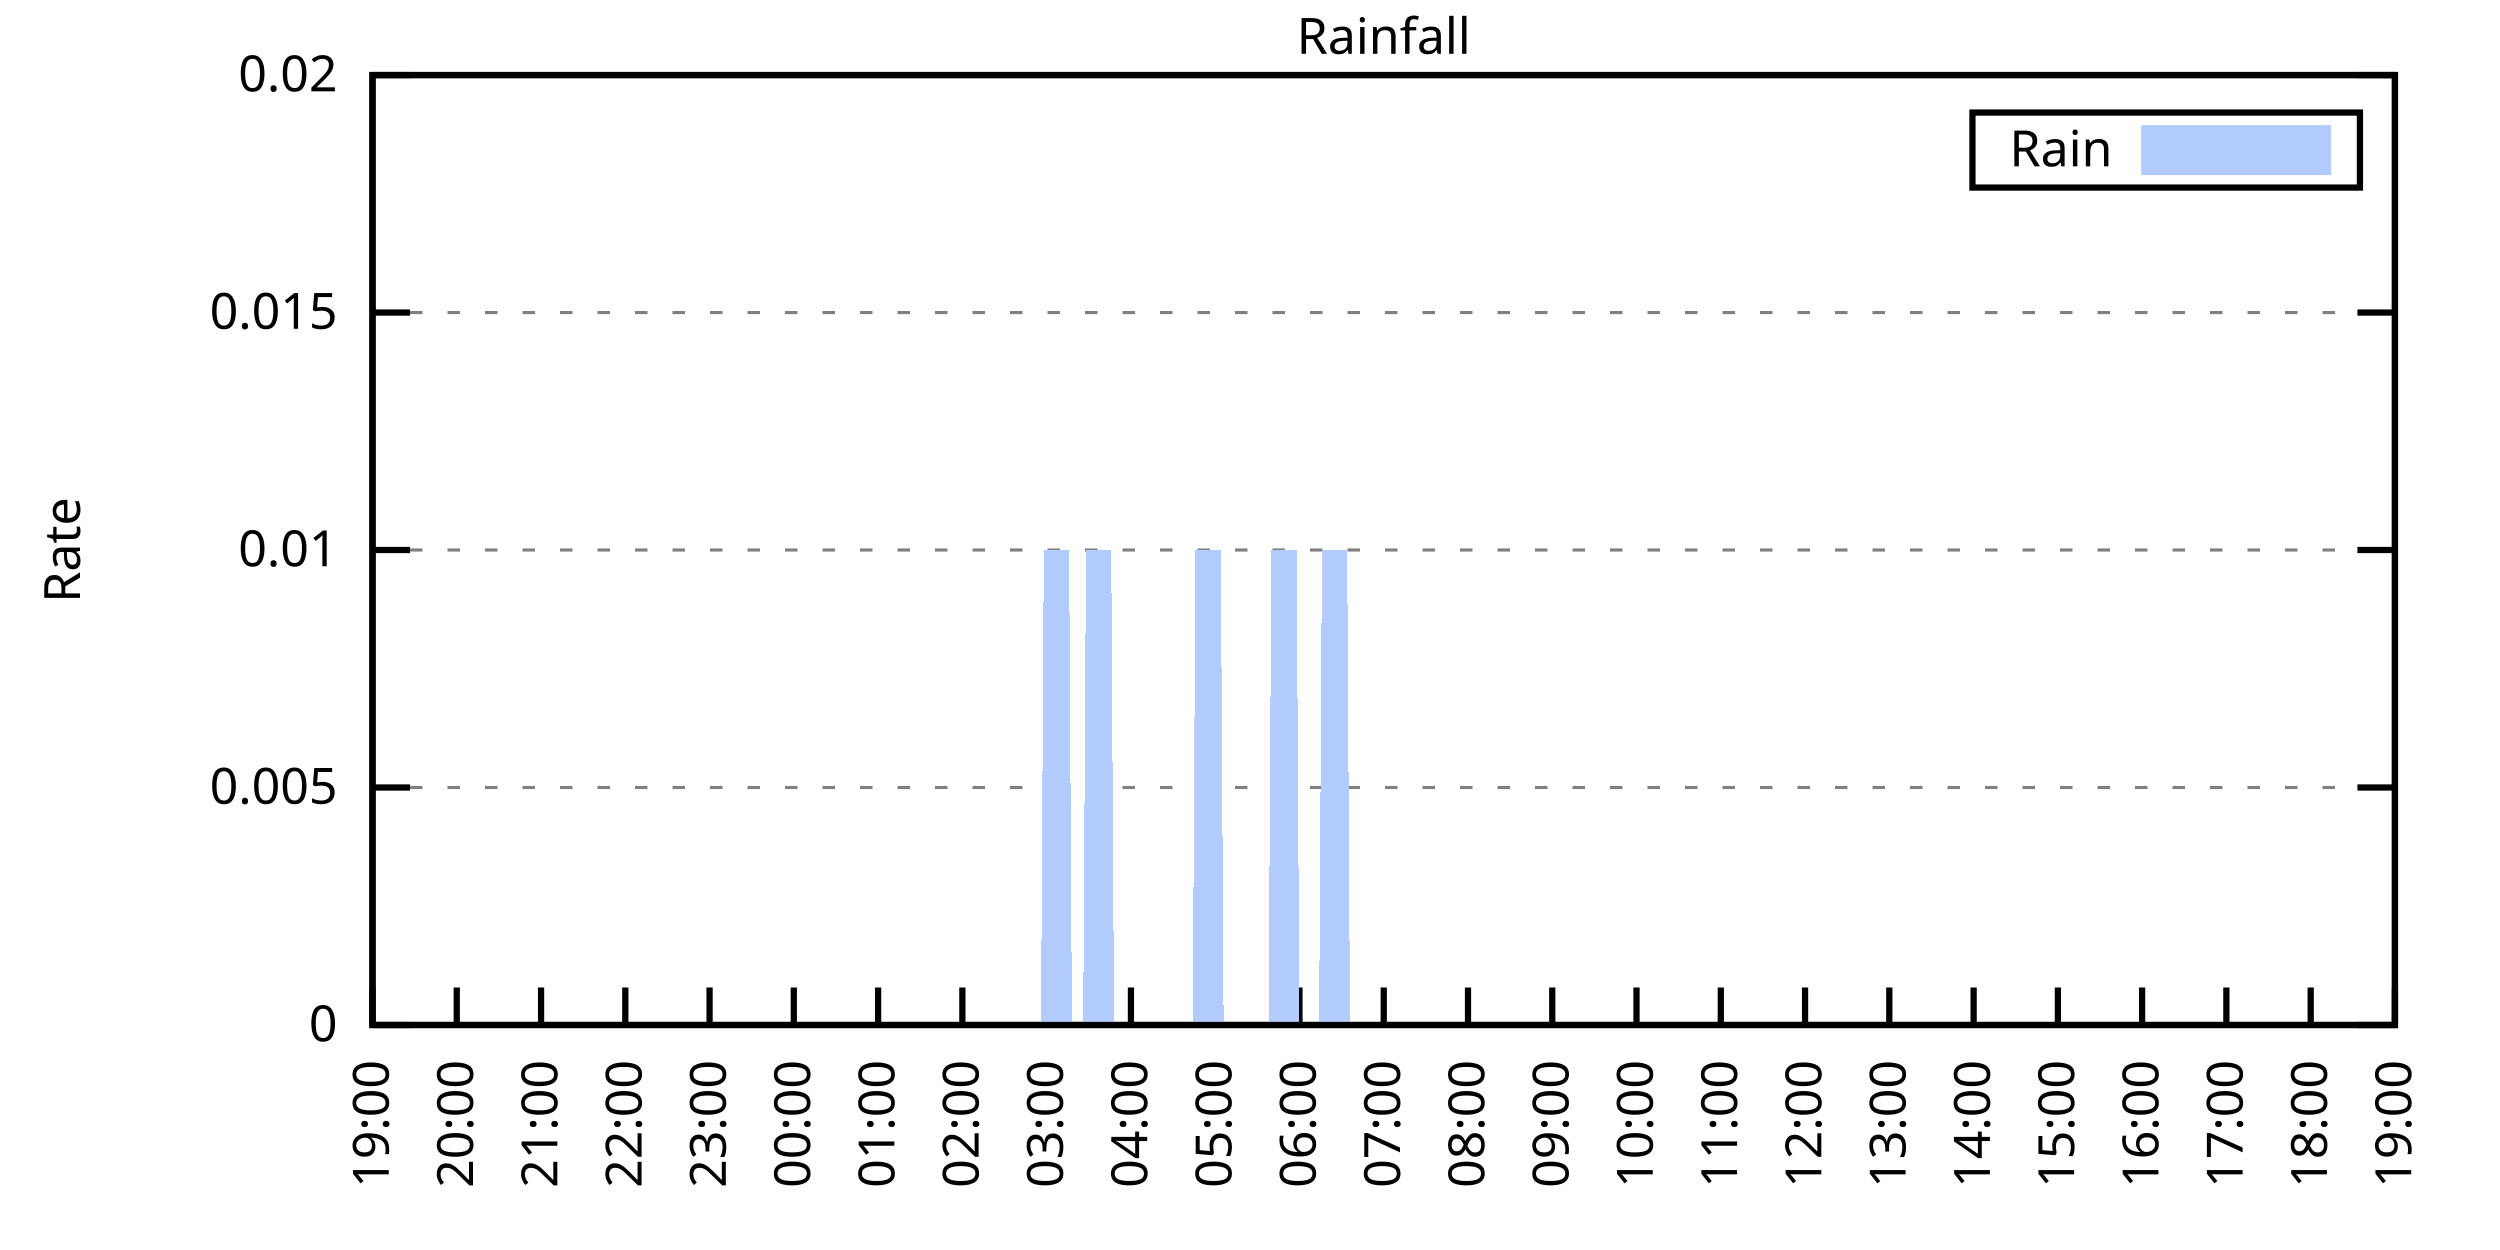
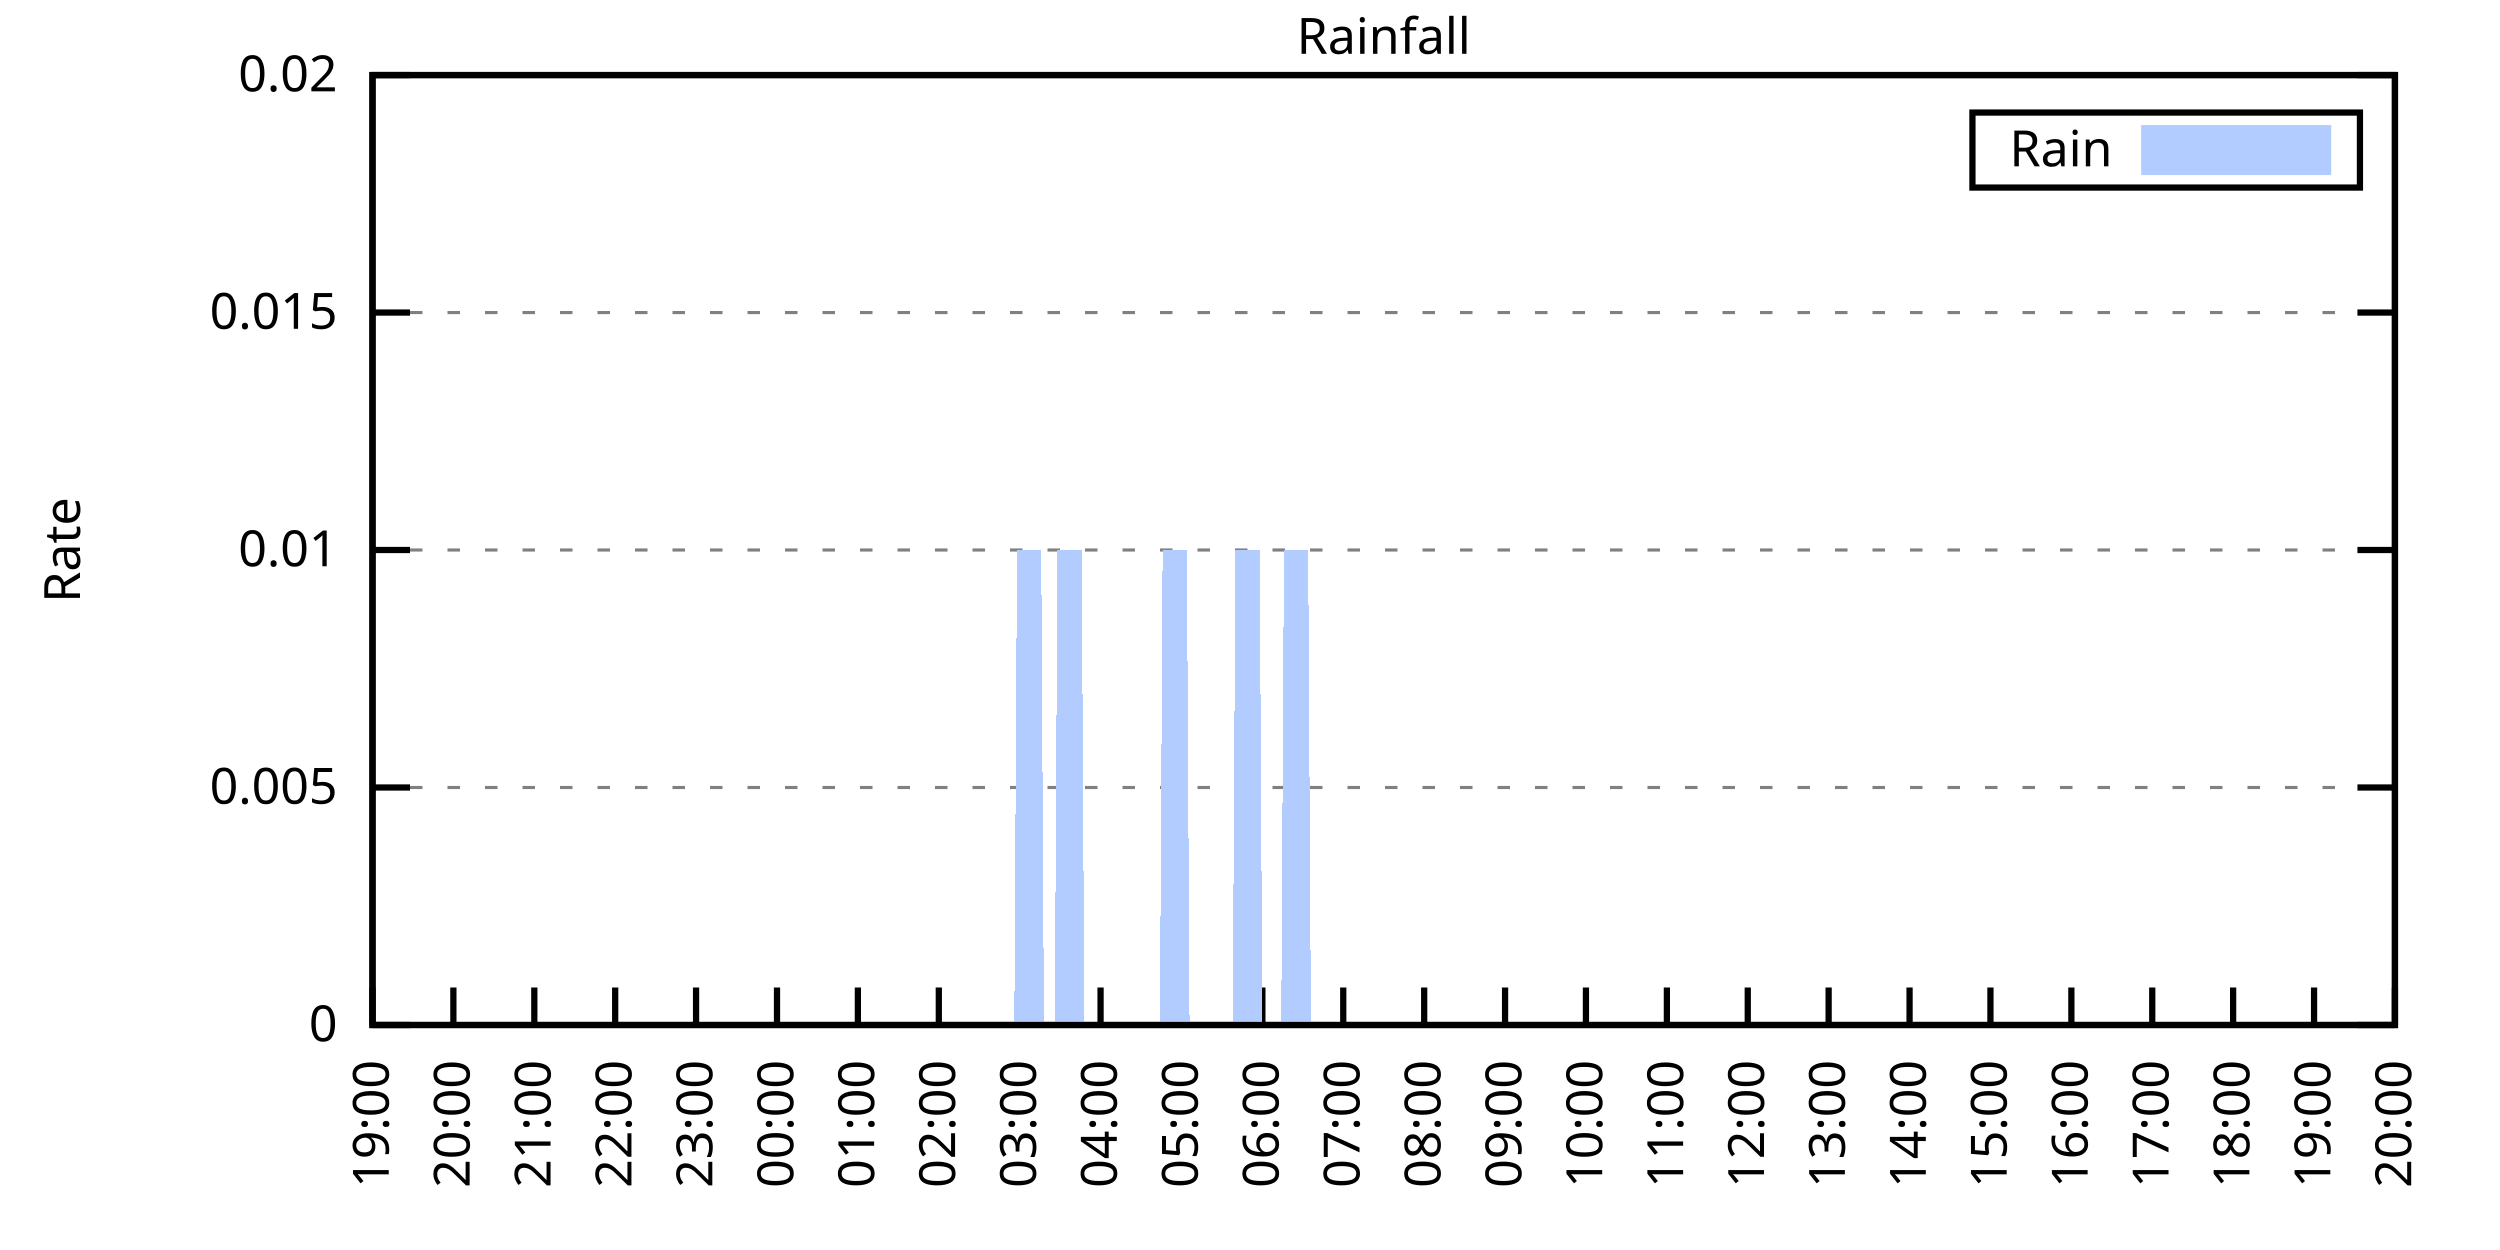
<svg xmlns="http://www.w3.org/2000/svg" xmlns:xlink="http://www.w3.org/1999/xlink" width="400" height="200" viewBox="0 0 400 200">
  <g id="gnuplot_canvas">
    <rect x="0" y="0" width="400" height="200" fill="none" />
    <defs>
      <circle id="gpDot" r="0.5" stroke-width="0.5" stroke="currentColor" />
      <path id="gpPt0" stroke-width="0.333" stroke="currentColor" d="M-1,0 h2 M0,-1 v2" />
      <path id="gpPt1" stroke-width="0.333" stroke="currentColor" d="M-1,-1 L1,1 M1,-1 L-1,1" />
      <path id="gpPt2" stroke-width="0.333" stroke="currentColor" d="M-1,0 L1,0 M0,-1 L0,1 M-1,-1 L1,1 M-1,1 L1,-1" />
      <rect id="gpPt3" stroke-width="0.333" stroke="currentColor" x="-1" y="-1" width="2" height="2" />
      <rect id="gpPt4" stroke-width="0.333" stroke="currentColor" fill="currentColor" x="-1" y="-1" width="2" height="2" />
      <circle id="gpPt5" stroke-width="0.333" stroke="currentColor" cx="0" cy="0" r="1" />
      <use xlink:href="#gpPt5" id="gpPt6" fill="currentColor" stroke="none" />
      <path id="gpPt7" stroke-width="0.333" stroke="currentColor" d="M0,-1.33 L-1.33,0.67 L1.33,0.67 z" />
      <use xlink:href="#gpPt7" id="gpPt8" fill="currentColor" stroke="none" />
      <use xlink:href="#gpPt7" id="gpPt9" stroke="currentColor" transform="rotate(180)" />
      <use xlink:href="#gpPt9" id="gpPt10" fill="currentColor" stroke="none" />
      <use xlink:href="#gpPt3" id="gpPt11" stroke="currentColor" transform="rotate(45)" />
      <use xlink:href="#gpPt11" id="gpPt12" fill="currentColor" stroke="none" />
      <path id="gpPt13" stroke-width="0.333" stroke="currentColor" d="M0,1.330 L1.265,0.411 L0.782,-1.067 L-0.782,-1.076 L-1.265,0.411 z" />
      <use xlink:href="#gpPt13" id="gpPt14" fill="currentColor" stroke="none" />
      <filter id="textbox" filterUnits="objectBoundingBox" x="0" y="0" height="1" width="1">
        <feFlood flood-color="white" flood-opacity="1" result="bgnd" />
        <feComposite in="SourceGraphic" in2="bgnd" operator="atop" />
      </filter>
      <filter id="greybox" filterUnits="objectBoundingBox" x="0" y="0" height="1" width="1">
        <feFlood flood-color="lightgrey" flood-opacity="1" result="grey" />
        <feComposite in="SourceGraphic" in2="grey" operator="atop" />
      </filter>
    </defs>
    <g fill="none" color="white" stroke="currentColor" stroke-width="1.00" stroke-linecap="butt" stroke-linejoin="miter">
</g>
    <g fill="none" color="black" stroke="currentColor" stroke-width="1.00" stroke-linecap="butt" stroke-linejoin="miter">
      <g stroke="none" shape-rendering="crispEdges">
        <polygon fill="rgb(255, 255, 255)" points="59.60,164.00 383.18,164.00 383.18,12.02 59.60,12.02 " />
      </g>
    </g>
    <g fill="none" color="black" stroke="currentColor" stroke-width="1.00" stroke-linecap="butt" stroke-linejoin="miter">
</g>
    <g fill="none" color="black" stroke="black" stroke-width="0.50" stroke-linecap="butt" stroke-linejoin="miter">
</g>
    <g fill="none" color="gray" stroke="currentColor" stroke-width="0.50" stroke-linecap="butt" stroke-linejoin="miter">
      <path stroke="gray" stroke-dasharray="2,4" class="gridline" d="M59.60,164.00 L383.19,164.00  " />
    </g>
    <g fill="none" color="gray" stroke="gray" stroke-width="1.00" stroke-linecap="butt" stroke-linejoin="miter">
</g>
    <g fill="none" color="black" stroke="currentColor" stroke-width="1.00" stroke-linecap="butt" stroke-linejoin="miter">
      <path stroke="black" d="M59.60,164.00 L65.60,164.00 M383.19,164.00 L377.19,164.00  " />
      <g transform="translate(54.00,166.60)" stroke="none" fill="black" font-family="Sans" font-size="8.00" text-anchor="end">
        <text>
          <tspan font-family="Sans"> 0</tspan>
        </text>
      </g>
    </g>
    <g fill="none" color="black" stroke="currentColor" stroke-width="1.00" stroke-linecap="butt" stroke-linejoin="miter">
</g>
    <g fill="none" color="black" stroke="black" stroke-width="0.50" stroke-linecap="butt" stroke-linejoin="miter">
</g>
    <g fill="none" color="gray" stroke="currentColor" stroke-width="0.50" stroke-linecap="butt" stroke-linejoin="miter">
      <path stroke="gray" stroke-dasharray="2,4" class="gridline" d="M59.60,126.00 L383.19,126.00  " />
    </g>
    <g fill="none" color="gray" stroke="gray" stroke-width="1.00" stroke-linecap="butt" stroke-linejoin="miter">
</g>
    <g fill="none" color="black" stroke="currentColor" stroke-width="1.00" stroke-linecap="butt" stroke-linejoin="miter">
      <path stroke="black" d="M59.60,126.00 L65.60,126.00 M383.19,126.00 L377.19,126.00  " />
      <g transform="translate(54.00,128.60)" stroke="none" fill="black" font-family="Sans" font-size="8.00" text-anchor="end">
        <text>
          <tspan font-family="Sans"> 0.005</tspan>
        </text>
      </g>
    </g>
    <g fill="none" color="black" stroke="currentColor" stroke-width="1.00" stroke-linecap="butt" stroke-linejoin="miter">
</g>
    <g fill="none" color="black" stroke="black" stroke-width="0.50" stroke-linecap="butt" stroke-linejoin="miter">
</g>
    <g fill="none" color="gray" stroke="currentColor" stroke-width="0.50" stroke-linecap="butt" stroke-linejoin="miter">
      <path stroke="gray" stroke-dasharray="2,4" class="gridline" d="M59.60,88.00 L383.19,88.00  " />
    </g>
    <g fill="none" color="gray" stroke="gray" stroke-width="1.00" stroke-linecap="butt" stroke-linejoin="miter">
</g>
    <g fill="none" color="black" stroke="currentColor" stroke-width="1.00" stroke-linecap="butt" stroke-linejoin="miter">
      <path stroke="black" d="M59.60,88.00 L65.60,88.00 M383.19,88.00 L377.19,88.00  " />
      <g transform="translate(54.00,90.60)" stroke="none" fill="black" font-family="Sans" font-size="8.00" text-anchor="end">
        <text>
          <tspan font-family="Sans"> 0.01</tspan>
        </text>
      </g>
    </g>
    <g fill="none" color="black" stroke="currentColor" stroke-width="1.00" stroke-linecap="butt" stroke-linejoin="miter">
</g>
    <g fill="none" color="black" stroke="black" stroke-width="0.50" stroke-linecap="butt" stroke-linejoin="miter">
</g>
    <g fill="none" color="gray" stroke="currentColor" stroke-width="0.50" stroke-linecap="butt" stroke-linejoin="miter">
      <path stroke="gray" stroke-dasharray="2,4" class="gridline" d="M59.60,50.01 L383.19,50.01  " />
    </g>
    <g fill="none" color="gray" stroke="gray" stroke-width="1.00" stroke-linecap="butt" stroke-linejoin="miter">
</g>
    <g fill="none" color="black" stroke="currentColor" stroke-width="1.00" stroke-linecap="butt" stroke-linejoin="miter">
      <path stroke="black" d="M59.60,50.01 L65.60,50.01 M383.19,50.01 L377.19,50.01  " />
      <g transform="translate(54.00,52.61)" stroke="none" fill="black" font-family="Sans" font-size="8.00" text-anchor="end">
        <text>
          <tspan font-family="Sans"> 0.015</tspan>
        </text>
      </g>
    </g>
    <g fill="none" color="black" stroke="currentColor" stroke-width="1.00" stroke-linecap="butt" stroke-linejoin="miter">
</g>
    <g fill="none" color="black" stroke="black" stroke-width="0.50" stroke-linecap="butt" stroke-linejoin="miter">
</g>
    <g fill="none" color="gray" stroke="currentColor" stroke-width="0.50" stroke-linecap="butt" stroke-linejoin="miter">
      <path stroke="gray" stroke-dasharray="2,4" class="gridline" d="M59.60,12.01 L383.19,12.01  " />
    </g>
    <g fill="none" color="gray" stroke="gray" stroke-width="1.00" stroke-linecap="butt" stroke-linejoin="miter">
</g>
    <g fill="none" color="black" stroke="currentColor" stroke-width="1.00" stroke-linecap="butt" stroke-linejoin="miter">
      <path stroke="black" d="M59.60,12.01 L65.60,12.01 M383.19,12.01 L377.19,12.01  " />
      <g transform="translate(54.00,14.61)" stroke="none" fill="black" font-family="Sans" font-size="8.00" text-anchor="end">
        <text>
          <tspan font-family="Sans"> 0.02</tspan>
        </text>
      </g>
    </g>
    <g fill="none" color="black" stroke="currentColor" stroke-width="1.00" stroke-linecap="butt" stroke-linejoin="miter">
      <path stroke="black" d="M59.60,164.00 L59.60,158.00  " />
      <g transform="translate(62.20,169.60) rotate(270.00)" stroke="none" fill="black" font-family="Sans" font-size="8.00" text-anchor="end">
        <text>
          <tspan font-family="Sans">19:00</tspan>
        </text>
      </g>
    </g>
    <g fill="none" color="black" stroke="currentColor" stroke-width="1.00" stroke-linecap="butt" stroke-linejoin="miter">
-       <path stroke="black" d="M73.08,164.00 L73.08,158.00  " />
-       <g transform="translate(75.68,169.60) rotate(270.00)" stroke="none" fill="black" font-family="Sans" font-size="8.00" text-anchor="end">
+       <path stroke="black" d="M72.54,164.00 L72.54,158.00  " />
+       <g transform="translate(75.14,169.60) rotate(270.00)" stroke="none" fill="black" font-family="Sans" font-size="8.00" text-anchor="end">
        <text>
          <tspan font-family="Sans">20:00</tspan>
        </text>
      </g>
    </g>
    <g fill="none" color="black" stroke="currentColor" stroke-width="1.00" stroke-linecap="butt" stroke-linejoin="miter">
-       <path stroke="black" d="M86.57,164.00 L86.57,158.00  " />
-       <g transform="translate(89.17,169.60) rotate(270.00)" stroke="none" fill="black" font-family="Sans" font-size="8.00" text-anchor="end">
+       <path stroke="black" d="M85.49,164.00 L85.49,158.00  " />
+       <g transform="translate(88.09,169.60) rotate(270.00)" stroke="none" fill="black" font-family="Sans" font-size="8.00" text-anchor="end">
        <text>
          <tspan font-family="Sans">21:00</tspan>
        </text>
      </g>
    </g>
    <g fill="none" color="black" stroke="currentColor" stroke-width="1.00" stroke-linecap="butt" stroke-linejoin="miter">
-       <path stroke="black" d="M100.05,164.00 L100.05,158.00  " />
-       <g transform="translate(102.65,169.60) rotate(270.00)" stroke="none" fill="black" font-family="Sans" font-size="8.00" text-anchor="end">
+       <path stroke="black" d="M98.43,164.00 L98.43,158.00  " />
+       <g transform="translate(101.03,169.60) rotate(270.00)" stroke="none" fill="black" font-family="Sans" font-size="8.00" text-anchor="end">
        <text>
          <tspan font-family="Sans">22:00</tspan>
        </text>
      </g>
    </g>
    <g fill="none" color="black" stroke="currentColor" stroke-width="1.00" stroke-linecap="butt" stroke-linejoin="miter">
-       <path stroke="black" d="M113.53,164.00 L113.53,158.00  " />
-       <g transform="translate(116.13,169.60) rotate(270.00)" stroke="none" fill="black" font-family="Sans" font-size="8.00" text-anchor="end">
+       <path stroke="black" d="M111.37,164.00 L111.37,158.00  " />
+       <g transform="translate(113.97,169.60) rotate(270.00)" stroke="none" fill="black" font-family="Sans" font-size="8.00" text-anchor="end">
        <text>
          <tspan font-family="Sans">23:00</tspan>
        </text>
      </g>
    </g>
    <g fill="none" color="black" stroke="currentColor" stroke-width="1.00" stroke-linecap="butt" stroke-linejoin="miter">
-       <path stroke="black" d="M127.01,164.00 L127.01,158.00  " />
-       <g transform="translate(129.61,169.60) rotate(270.00)" stroke="none" fill="black" font-family="Sans" font-size="8.00" text-anchor="end">
+       <path stroke="black" d="M124.32,164.00 L124.32,158.00  " />
+       <g transform="translate(126.92,169.60) rotate(270.00)" stroke="none" fill="black" font-family="Sans" font-size="8.00" text-anchor="end">
        <text>
          <tspan font-family="Sans">00:00</tspan>
        </text>
      </g>
    </g>
    <g fill="none" color="black" stroke="currentColor" stroke-width="1.00" stroke-linecap="butt" stroke-linejoin="miter">
-       <path stroke="black" d="M140.50,164.00 L140.50,158.00  " />
-       <g transform="translate(143.10,169.60) rotate(270.00)" stroke="none" fill="black" font-family="Sans" font-size="8.00" text-anchor="end">
+       <path stroke="black" d="M137.26,164.00 L137.26,158.00  " />
+       <g transform="translate(139.86,169.60) rotate(270.00)" stroke="none" fill="black" font-family="Sans" font-size="8.00" text-anchor="end">
        <text>
          <tspan font-family="Sans">01:00</tspan>
        </text>
      </g>
    </g>
    <g fill="none" color="black" stroke="currentColor" stroke-width="1.00" stroke-linecap="butt" stroke-linejoin="miter">
-       <path stroke="black" d="M153.98,164.00 L153.98,158.00  " />
-       <g transform="translate(156.58,169.60) rotate(270.00)" stroke="none" fill="black" font-family="Sans" font-size="8.00" text-anchor="end">
+       <path stroke="black" d="M150.21,164.00 L150.21,158.00  " />
+       <g transform="translate(152.81,169.60) rotate(270.00)" stroke="none" fill="black" font-family="Sans" font-size="8.00" text-anchor="end">
        <text>
          <tspan font-family="Sans">02:00</tspan>
        </text>
      </g>
    </g>
    <g fill="none" color="black" stroke="currentColor" stroke-width="1.00" stroke-linecap="butt" stroke-linejoin="miter">
-       <path stroke="black" d="M167.46,164.00 L167.46,158.00  " />
-       <g transform="translate(170.06,169.60) rotate(270.00)" stroke="none" fill="black" font-family="Sans" font-size="8.00" text-anchor="end">
+       <path stroke="black" d="M163.15,164.00 L163.15,158.00  " />
+       <g transform="translate(165.75,169.60) rotate(270.00)" stroke="none" fill="black" font-family="Sans" font-size="8.00" text-anchor="end">
        <text>
          <tspan font-family="Sans">03:00</tspan>
        </text>
      </g>
    </g>
    <g fill="none" color="black" stroke="currentColor" stroke-width="1.00" stroke-linecap="butt" stroke-linejoin="miter">
-       <path stroke="black" d="M180.95,164.00 L180.95,158.00  " />
-       <g transform="translate(183.55,169.60) rotate(270.00)" stroke="none" fill="black" font-family="Sans" font-size="8.00" text-anchor="end">
+       <path stroke="black" d="M176.09,164.00 L176.09,158.00  " />
+       <g transform="translate(178.69,169.60) rotate(270.00)" stroke="none" fill="black" font-family="Sans" font-size="8.00" text-anchor="end">
        <text>
          <tspan font-family="Sans">04:00</tspan>
        </text>
      </g>
    </g>
    <g fill="none" color="black" stroke="currentColor" stroke-width="1.00" stroke-linecap="butt" stroke-linejoin="miter">
-       <path stroke="black" d="M194.43,164.00 L194.43,158.00  " />
-       <g transform="translate(197.03,169.60) rotate(270.00)" stroke="none" fill="black" font-family="Sans" font-size="8.00" text-anchor="end">
+       <path stroke="black" d="M189.04,164.00 L189.04,158.00  " />
+       <g transform="translate(191.64,169.60) rotate(270.00)" stroke="none" fill="black" font-family="Sans" font-size="8.00" text-anchor="end">
        <text>
          <tspan font-family="Sans">05:00</tspan>
        </text>
      </g>
    </g>
    <g fill="none" color="black" stroke="currentColor" stroke-width="1.00" stroke-linecap="butt" stroke-linejoin="miter">
-       <path stroke="black" d="M207.91,164.00 L207.91,158.00  " />
-       <g transform="translate(210.51,169.60) rotate(270.00)" stroke="none" fill="black" font-family="Sans" font-size="8.00" text-anchor="end">
+       <path stroke="black" d="M201.98,164.00 L201.98,158.00  " />
+       <g transform="translate(204.58,169.60) rotate(270.00)" stroke="none" fill="black" font-family="Sans" font-size="8.00" text-anchor="end">
        <text>
          <tspan font-family="Sans">06:00</tspan>
        </text>
      </g>
    </g>
    <g fill="none" color="black" stroke="currentColor" stroke-width="1.00" stroke-linecap="butt" stroke-linejoin="miter">
-       <path stroke="black" d="M221.40,164.00 L221.40,158.00  " />
-       <g transform="translate(224.00,169.60) rotate(270.00)" stroke="none" fill="black" font-family="Sans" font-size="8.00" text-anchor="end">
+       <path stroke="black" d="M214.92,164.00 L214.92,158.00  " />
+       <g transform="translate(217.52,169.60) rotate(270.00)" stroke="none" fill="black" font-family="Sans" font-size="8.00" text-anchor="end">
        <text>
          <tspan font-family="Sans">07:00</tspan>
        </text>
      </g>
    </g>
    <g fill="none" color="black" stroke="currentColor" stroke-width="1.00" stroke-linecap="butt" stroke-linejoin="miter">
-       <path stroke="black" d="M234.88,164.00 L234.88,158.00  " />
-       <g transform="translate(237.48,169.60) rotate(270.00)" stroke="none" fill="black" font-family="Sans" font-size="8.00" text-anchor="end">
+       <path stroke="black" d="M227.87,164.00 L227.87,158.00  " />
+       <g transform="translate(230.47,169.60) rotate(270.00)" stroke="none" fill="black" font-family="Sans" font-size="8.00" text-anchor="end">
        <text>
          <tspan font-family="Sans">08:00</tspan>
        </text>
      </g>
    </g>
    <g fill="none" color="black" stroke="currentColor" stroke-width="1.00" stroke-linecap="butt" stroke-linejoin="miter">
-       <path stroke="black" d="M248.36,164.00 L248.36,158.00  " />
-       <g transform="translate(250.96,169.60) rotate(270.00)" stroke="none" fill="black" font-family="Sans" font-size="8.00" text-anchor="end">
+       <path stroke="black" d="M240.81,164.00 L240.81,158.00  " />
+       <g transform="translate(243.41,169.60) rotate(270.00)" stroke="none" fill="black" font-family="Sans" font-size="8.00" text-anchor="end">
        <text>
          <tspan font-family="Sans">09:00</tspan>
        </text>
      </g>
    </g>
    <g fill="none" color="black" stroke="currentColor" stroke-width="1.00" stroke-linecap="butt" stroke-linejoin="miter">
-       <path stroke="black" d="M261.84,164.00 L261.84,158.00  " />
-       <g transform="translate(264.44,169.60) rotate(270.00)" stroke="none" fill="black" font-family="Sans" font-size="8.00" text-anchor="end">
+       <path stroke="black" d="M253.75,164.00 L253.75,158.00  " />
+       <g transform="translate(256.35,169.60) rotate(270.00)" stroke="none" fill="black" font-family="Sans" font-size="8.00" text-anchor="end">
        <text>
          <tspan font-family="Sans">10:00</tspan>
        </text>
      </g>
    </g>
    <g fill="none" color="black" stroke="currentColor" stroke-width="1.00" stroke-linecap="butt" stroke-linejoin="miter">
-       <path stroke="black" d="M275.33,164.00 L275.33,158.00  " />
-       <g transform="translate(277.93,169.60) rotate(270.00)" stroke="none" fill="black" font-family="Sans" font-size="8.00" text-anchor="end">
+       <path stroke="black" d="M266.70,164.00 L266.70,158.00  " />
+       <g transform="translate(269.30,169.60) rotate(270.00)" stroke="none" fill="black" font-family="Sans" font-size="8.00" text-anchor="end">
        <text>
          <tspan font-family="Sans">11:00</tspan>
        </text>
      </g>
    </g>
    <g fill="none" color="black" stroke="currentColor" stroke-width="1.00" stroke-linecap="butt" stroke-linejoin="miter">
-       <path stroke="black" d="M288.81,164.00 L288.81,158.00  " />
-       <g transform="translate(291.41,169.60) rotate(270.00)" stroke="none" fill="black" font-family="Sans" font-size="8.00" text-anchor="end">
+       <path stroke="black" d="M279.64,164.00 L279.64,158.00  " />
+       <g transform="translate(282.24,169.60) rotate(270.00)" stroke="none" fill="black" font-family="Sans" font-size="8.00" text-anchor="end">
        <text>
          <tspan font-family="Sans">12:00</tspan>
        </text>
      </g>
    </g>
    <g fill="none" color="black" stroke="currentColor" stroke-width="1.00" stroke-linecap="butt" stroke-linejoin="miter">
-       <path stroke="black" d="M302.29,164.00 L302.29,158.00  " />
-       <g transform="translate(304.89,169.60) rotate(270.00)" stroke="none" fill="black" font-family="Sans" font-size="8.00" text-anchor="end">
+       <path stroke="black" d="M292.58,164.00 L292.58,158.00  " />
+       <g transform="translate(295.18,169.60) rotate(270.00)" stroke="none" fill="black" font-family="Sans" font-size="8.00" text-anchor="end">
        <text>
          <tspan font-family="Sans">13:00</tspan>
        </text>
      </g>
    </g>
    <g fill="none" color="black" stroke="currentColor" stroke-width="1.00" stroke-linecap="butt" stroke-linejoin="miter">
-       <path stroke="black" d="M315.78,164.00 L315.78,158.00  " />
-       <g transform="translate(318.38,169.60) rotate(270.00)" stroke="none" fill="black" font-family="Sans" font-size="8.00" text-anchor="end">
+       <path stroke="black" d="M305.53,164.00 L305.53,158.00  " />
+       <g transform="translate(308.13,169.60) rotate(270.00)" stroke="none" fill="black" font-family="Sans" font-size="8.00" text-anchor="end">
        <text>
          <tspan font-family="Sans">14:00</tspan>
        </text>
      </g>
    </g>
    <g fill="none" color="black" stroke="currentColor" stroke-width="1.00" stroke-linecap="butt" stroke-linejoin="miter">
-       <path stroke="black" d="M329.26,164.00 L329.26,158.00  " />
-       <g transform="translate(331.86,169.60) rotate(270.00)" stroke="none" fill="black" font-family="Sans" font-size="8.00" text-anchor="end">
+       <path stroke="black" d="M318.47,164.00 L318.47,158.00  " />
+       <g transform="translate(321.07,169.60) rotate(270.00)" stroke="none" fill="black" font-family="Sans" font-size="8.00" text-anchor="end">
        <text>
          <tspan font-family="Sans">15:00</tspan>
        </text>
      </g>
    </g>
    <g fill="none" color="black" stroke="currentColor" stroke-width="1.00" stroke-linecap="butt" stroke-linejoin="miter">
-       <path stroke="black" d="M342.74,164.00 L342.74,158.00  " />
-       <g transform="translate(345.34,169.60) rotate(270.00)" stroke="none" fill="black" font-family="Sans" font-size="8.00" text-anchor="end">
+       <path stroke="black" d="M331.42,164.00 L331.42,158.00  " />
+       <g transform="translate(334.02,169.60) rotate(270.00)" stroke="none" fill="black" font-family="Sans" font-size="8.00" text-anchor="end">
        <text>
          <tspan font-family="Sans">16:00</tspan>
        </text>
      </g>
    </g>
    <g fill="none" color="black" stroke="currentColor" stroke-width="1.00" stroke-linecap="butt" stroke-linejoin="miter">
-       <path stroke="black" d="M356.22,164.00 L356.22,158.00  " />
-       <g transform="translate(358.82,169.60) rotate(270.00)" stroke="none" fill="black" font-family="Sans" font-size="8.00" text-anchor="end">
+       <path stroke="black" d="M344.36,164.00 L344.36,158.00  " />
+       <g transform="translate(346.96,169.60) rotate(270.00)" stroke="none" fill="black" font-family="Sans" font-size="8.00" text-anchor="end">
        <text>
          <tspan font-family="Sans">17:00</tspan>
        </text>
      </g>
    </g>
    <g fill="none" color="black" stroke="currentColor" stroke-width="1.00" stroke-linecap="butt" stroke-linejoin="miter">
-       <path stroke="black" d="M369.71,164.00 L369.71,158.00  " />
-       <g transform="translate(372.31,169.60) rotate(270.00)" stroke="none" fill="black" font-family="Sans" font-size="8.00" text-anchor="end">
+       <path stroke="black" d="M357.30,164.00 L357.30,158.00  " />
+       <g transform="translate(359.90,169.60) rotate(270.00)" stroke="none" fill="black" font-family="Sans" font-size="8.00" text-anchor="end">
        <text>
          <tspan font-family="Sans">18:00</tspan>
+         </text>
+       </g>
+     </g>
+     <g fill="none" color="black" stroke="currentColor" stroke-width="1.00" stroke-linecap="butt" stroke-linejoin="miter">
+       <path stroke="black" d="M370.25,164.00 L370.25,158.00  " />
+       <g transform="translate(372.85,169.60) rotate(270.00)" stroke="none" fill="black" font-family="Sans" font-size="8.00" text-anchor="end">
+         <text>
+           <tspan font-family="Sans">19:00</tspan>
        </text>
      </g>
    </g>
    <g fill="none" color="black" stroke="currentColor" stroke-width="1.00" stroke-linecap="butt" stroke-linejoin="miter">
      <path stroke="black" d="M383.19,164.00 L383.19,158.00  " />
      <g transform="translate(385.79,169.60) rotate(270.00)" stroke="none" fill="black" font-family="Sans" font-size="8.00" text-anchor="end">
        <text>
-           <tspan font-family="Sans">19:00</tspan>
+           <tspan font-family="Sans">20:00</tspan>
        </text>
      </g>
    </g>
    <g fill="none" color="black" stroke="currentColor" stroke-width="1.00" stroke-linecap="butt" stroke-linejoin="miter">
</g>
    <g fill="none" color="black" stroke="currentColor" stroke-width="1.00" stroke-linecap="butt" stroke-linejoin="miter">
      <path stroke="black" d="M59.60,12.01 L59.60,164.00 L383.19,164.00 L383.19,12.01 L59.60,12.01 Z  " />
    </g>
    <g fill="none" color="black" stroke="currentColor" stroke-width="1.00" stroke-linecap="butt" stroke-linejoin="miter">
</g>
    <g fill="none" color="black" stroke="currentColor" stroke-width="1.00" stroke-linecap="butt" stroke-linejoin="miter">
      <path stroke="black" d="M315.59,30.01 L315.59,18.01 L377.59,18.01 L377.59,30.01 L315.59,30.01 Z  " />
    </g>
    <g id="Rainfall_plot_1">
      <g fill="none" color="white" stroke="black" stroke-width="2.00" stroke-linecap="butt" stroke-linejoin="miter">
</g>
      <g fill="none" color="black" stroke="currentColor" stroke-width="2.00" stroke-linecap="butt" stroke-linejoin="miter">
        <g transform="translate(337.99,26.61)" stroke="none" fill="black" font-family="Sans" font-size="8.00" text-anchor="end">
          <text>
            <tspan font-family="Sans">Rain</tspan>
          </text>
        </g>
      </g>
      <g fill="none" color="black" stroke="currentColor" stroke-width="2.00" stroke-linecap="butt" stroke-linejoin="miter">
        <g stroke="none" shape-rendering="crispEdges">
          <polygon fill="rgb(178, 204, 255)" points="343.59,27.01 371.99,27.01 371.99,21.01 343.59,21.01 " />
        </g>
        <path stroke="rgb(178, 204, 255)" d="M343.59,27.01 L371.99,27.01 L371.99,21.01 L343.59,21.01 L343.59,27.01 Z  " />
      </g>
      <g fill="none" color="black" stroke="currentColor" stroke-width="2.00" stroke-linecap="butt" stroke-linejoin="miter">
        <g stroke="none" shape-rendering="crispEdges">
-           <polygon fill="rgb(178, 204, 255)" points="60.05,164.00 60.50,164.00 60.95,164.00 61.40,164.00 61.85,164.00 62.30,164.00 62.75,164.00 63.20,164.00 63.64,164.00 64.09,164.00 64.54,164.00 64.99,164.00 65.44,164.00 65.89,164.00 66.34,164.00 66.79,164.00 67.24,164.00 67.69,164.00 68.14,164.00 68.59,164.00 69.04,164.00 69.49,164.00 69.94,164.00 70.39,164.00 70.84,164.00 71.29,164.00 71.73,164.00 72.18,164.00 72.63,164.00 73.08,164.00 73.53,164.00 73.98,164.00 74.43,164.00 74.88,164.00 75.33,164.00 75.78,164.00 76.23,164.00 76.68,164.00 77.13,164.00 77.58,164.00 78.03,164.00 78.48,164.00 78.93,164.00 79.37,164.00 79.82,164.00 80.27,164.00 80.72,164.00 81.17,164.00 81.62,164.00 82.07,164.00 82.52,164.00 82.97,164.00 83.42,164.00 83.87,164.00 84.32,164.00 84.77,164.00 85.22,164.00 85.67,164.00 86.12,164.00 86.57,164.00 87.02,164.00 87.46,164.00 87.91,164.00 88.36,164.00 88.81,164.00 89.26,164.00 89.71,164.00 90.16,164.00 90.61,164.00 91.06,164.00 91.51,164.00 91.96,164.00 92.41,164.00 92.86,164.00 93.31,164.00 93.76,164.00 94.21,164.00 94.66,164.00 95.11,164.00 95.55,164.00 96.00,164.00 96.45,164.00 96.90,164.00 97.35,164.00 97.80,164.00 98.25,164.00 98.70,164.00 99.15,164.00 99.60,164.00 100.05,164.00 100.50,164.00 100.95,164.00 101.40,164.00 101.85,164.00 102.30,164.00 102.75,164.00 103.19,164.00 103.64,164.00 104.09,164.00 104.54,164.00 104.99,164.00 105.44,164.00 105.89,164.00 106.34,164.00 106.79,164.00 107.24,164.00 107.69,164.00 108.14,164.00 108.59,164.00 109.04,164.00 109.49,164.00 109.94,164.00 110.39,164.00 110.84,164.00 111.28,164.00 111.73,164.00 112.18,164.00 112.63,164.00 113.08,164.00 113.53,164.00 113.98,164.00 114.43,164.00 114.88,164.00 115.33,164.00 115.78,164.00 116.23,164.00 116.68,164.00 117.13,164.00 117.58,164.00 118.03,164.00 118.48,164.00 118.92,164.00 119.37,164.00 119.82,164.00 120.27,164.00 120.72,164.00 121.17,164.00 121.62,164.00 122.07,164.00 122.52,164.00 122.97,164.00 123.42,164.00 123.87,164.00 124.32,164.00 124.77,164.00 125.22,164.00 125.67,164.00 126.12,164.00 126.57,164.00 127.01,164.00 127.46,164.00 127.91,164.00 128.36,164.00 128.81,164.00 129.26,164.00 129.71,164.00 130.16,164.00 130.61,164.00 131.06,164.00 131.51,164.00 131.96,164.00 132.41,164.00 132.86,164.00 133.31,164.00 133.76,164.00 134.21,164.00 134.65,164.00 135.10,164.00 135.55,164.00 136.00,164.00 136.45,164.00 136.90,164.00 137.35,164.00 137.80,164.00 138.25,164.00 138.70,164.00 139.15,164.00 139.60,164.00 140.05,164.00 140.50,164.00 140.95,164.00 141.40,164.00 141.85,164.00 142.30,164.00 142.74,164.00 143.19,164.00 143.64,164.00 144.09,164.00 144.54,164.00 144.99,164.00 145.44,164.00 145.89,164.00 146.34,164.00 146.79,164.00 147.24,164.00 147.69,164.00 148.14,164.00 148.59,164.00 149.04,164.00 149.49,164.00 149.94,164.00 150.38,164.00 150.83,164.00 151.28,164.00 151.73,164.00 152.18,164.00 152.63,164.00 153.08,164.00 153.53,164.00 153.98,164.00 154.43,164.00 154.88,164.00 155.33,164.00 155.78,164.00 156.23,164.00 156.68,164.00 157.13,164.00 157.58,164.00 158.03,164.00 158.47,164.00 158.92,164.00 159.37,164.00 159.82,164.00 160.27,164.00 160.72,164.00 161.17,164.00 161.62,164.00 162.07,164.00 162.52,164.00 162.97,164.00 163.42,164.00 163.87,164.00 164.32,164.00 164.77,164.00 165.22,164.00 165.67,164.00 166.12,164.00 166.56,164.00 167.01,88.00 167.46,88.00 167.91,88.00 168.36,88.00 168.81,88.00 169.26,88.00 169.71,88.00 170.16,88.00 170.61,88.00 171.06,88.00 171.51,164.00 171.96,164.00 172.41,164.00 172.86,164.00 173.31,164.00 173.76,88.00 174.20,88.00 174.65,88.00 175.10,88.00 175.55,88.00 176.00,88.00 176.45,88.00 176.90,88.00 177.35,88.00 177.80,88.00 178.25,164.00 178.70,164.00 179.15,164.00 179.60,164.00 180.05,164.00 180.50,164.00 180.95,164.00 181.40,164.00 181.85,164.00 182.29,164.00 182.74,164.00 183.19,164.00 183.64,164.00 184.09,164.00 184.54,164.00 184.99,164.00 185.44,164.00 185.89,164.00 186.34,164.00 186.79,164.00 187.24,164.00 187.69,164.00 188.14,164.00 188.59,164.00 189.04,164.00 189.49,164.00 189.93,164.00 190.38,164.00 190.83,164.00 191.28,88.00 191.73,88.00 192.18,88.00 192.63,88.00 193.08,88.00 193.53,88.00 193.98,88.00 194.43,88.00 194.88,88.00 195.33,88.00 195.78,164.00 196.23,164.00 196.68,164.00 197.13,164.00 197.58,164.00 198.02,164.00 198.47,164.00 198.92,164.00 199.37,164.00 199.82,164.00 200.27,164.00 200.72,164.00 201.17,164.00 201.62,164.00 202.07,164.00 202.52,164.00 202.97,164.00 203.42,88.00 203.87,88.00 204.32,88.00 204.77,88.00 205.22,88.00 205.66,88.00 206.11,88.00 206.56,88.00 207.01,88.00 207.46,88.00 207.91,164.00 208.36,164.00 208.81,164.00 209.26,164.00 209.71,164.00 210.16,164.00 210.61,164.00 211.06,164.00 211.51,88.00 211.96,88.00 212.41,88.00 212.86,88.00 213.31,88.00 213.75,88.00 214.20,88.00 214.65,88.00 215.10,88.00 215.55,88.00 216.00,164.00 216.45,164.00 216.90,164.00 217.35,164.00 217.80,164.00 218.25,164.00 218.70,164.00 219.15,164.00 219.60,164.00 220.05,164.00 220.50,164.00 220.95,164.00 221.40,164.00 221.84,164.00 222.29,164.00 222.74,164.00 223.19,164.00 223.64,164.00 224.09,164.00 224.54,164.00 224.99,164.00 225.44,164.00 225.89,164.00 226.34,164.00 226.79,164.00 227.24,164.00 227.69,164.00 228.14,164.00 228.59,164.00 229.04,164.00 229.48,164.00 229.93,164.00 230.38,164.00 230.83,164.00 231.28,164.00 231.73,164.00 232.18,164.00 232.63,164.00 233.08,164.00 233.53,164.00 233.98,164.00 234.43,164.00 234.88,164.00 235.33,164.00 235.78,164.00 236.23,164.00 236.68,164.00 237.13,164.00 237.57,164.00 238.02,164.00 238.47,164.00 238.92,164.00 239.37,164.00 239.82,164.00 240.27,164.00 240.72,164.00 241.17,164.00 241.62,164.00 242.07,164.00 242.52,164.00 242.97,164.00 243.42,164.00 243.87,164.00 244.32,164.00 244.77,164.00 245.21,164.00 245.66,164.00 246.11,164.00 246.56,164.00 247.01,164.00 247.46,164.00 247.91,164.00 248.36,164.00 248.81,164.00 249.26,164.00 249.71,164.00 250.16,164.00 250.61,164.00 251.06,164.00 251.51,164.00 251.96,164.00 252.41,164.00 252.86,164.00 253.30,164.00 253.75,164.00 254.20,164.00 254.65,164.00 255.10,164.00 255.55,164.00 256.00,164.00 256.45,164.00 256.90,164.00 257.35,164.00 257.80,164.00 258.25,164.00 258.70,164.00 259.15,164.00 259.60,164.00 260.05,164.00 260.50,164.00 260.94,164.00 261.39,164.00 261.84,164.00 262.29,164.00 262.74,164.00 263.19,164.00 263.64,164.00 264.09,164.00 264.54,164.00 264.99,164.00 265.44,164.00 265.89,164.00 266.34,164.00 266.79,164.00 267.24,164.00 267.69,164.00 268.14,164.00 268.59,164.00 269.03,164.00 269.48,164.00 269.93,164.00 270.38,164.00 270.83,164.00 271.28,164.00 271.73,164.00 272.18,164.00 272.63,164.00 273.08,164.00 273.53,164.00 273.98,164.00 274.43,164.00 274.88,164.00 275.33,164.00 275.78,164.00 276.23,164.00 276.67,164.00 277.12,164.00 277.57,164.00 278.02,164.00 278.47,164.00 278.92,164.00 279.37,164.00 279.82,164.00 280.27,164.00 280.72,164.00 281.17,164.00 281.62,164.00 282.07,164.00 282.52,164.00 282.97,164.00 283.42,164.00 283.87,164.00 284.32,164.00 284.76,164.00 285.21,164.00 285.66,164.00 286.11,164.00 286.56,164.00 287.01,164.00 287.46,164.00 287.91,164.00 288.36,164.00 288.81,164.00 289.26,164.00 289.71,164.00 290.16,164.00 290.61,164.00 291.06,164.00 291.51,164.00 291.96,164.00 292.41,164.00 292.85,164.00 293.30,164.00 293.75,164.00 294.20,164.00 294.65,164.00 295.10,164.00 295.55,164.00 296.00,164.00 296.45,164.00 296.90,164.00 297.35,164.00 297.80,164.00 298.25,164.00 298.70,164.00 299.15,164.00 299.60,164.00 300.05,164.00 300.49,164.00 300.94,164.00 301.39,164.00 301.84,164.00 302.29,164.00 302.74,164.00 303.19,164.00 303.64,164.00 304.09,164.00 304.54,164.00 304.99,164.00 305.44,164.00 305.89,164.00 306.34,164.00 306.79,164.00 307.24,164.00 307.69,164.00 308.14,164.00 308.58,164.00 309.03,164.00 309.48,164.00 309.93,164.00 310.38,164.00 310.83,164.00 311.28,164.00 311.73,164.00 312.18,164.00 312.63,164.00 313.08,164.00 313.53,164.00 313.98,164.00 314.43,164.00 314.88,164.00 315.33,164.00 315.78,164.00 316.22,164.00 316.67,164.00 317.12,164.00 317.57,164.00 318.02,164.00 318.47,164.00 318.92,164.00 319.37,164.00 319.82,164.00 320.27,164.00 320.72,164.00 321.17,164.00 321.62,164.00 322.07,164.00 322.52,164.00 322.97,164.00 323.42,164.00 323.87,164.00 324.31,164.00 324.76,164.00 325.21,164.00 325.66,164.00 326.11,164.00 326.56,164.00 327.01,164.00 327.46,164.00 327.91,164.00 328.36,164.00 328.81,164.00 329.26,164.00 329.71,164.00 330.16,164.00 330.61,164.00 331.06,164.00 331.51,164.00 331.95,164.00 332.40,164.00 332.85,164.00 333.30,164.00 333.75,164.00 334.20,164.00 334.65,164.00 335.10,164.00 335.55,164.00 336.00,164.00 336.45,164.00 336.90,164.00 337.35,164.00 337.80,164.00 338.25,164.00 338.70,164.00 339.15,164.00 339.60,164.00 340.04,164.00 340.49,164.00 340.94,164.00 341.39,164.00 341.84,164.00 342.29,164.00 342.74,164.00 343.19,164.00 343.64,164.00 344.09,164.00 344.54,164.00 344.99,164.00 345.44,164.00 345.89,164.00 346.34,164.00 346.79,164.00 347.24,164.00 347.68,164.00 348.13,164.00 348.58,164.00 349.03,164.00 349.48,164.00 349.93,164.00 350.38,164.00 350.83,164.00 351.28,164.00 351.73,164.00 352.18,164.00 352.63,164.00 353.08,164.00 353.53,164.00 353.98,164.00 354.43,164.00 354.88,164.00 355.33,164.00 355.77,164.00 356.22,164.00 356.67,164.00 357.12,164.00 357.57,164.00 358.02,164.00 358.47,164.00 358.92,164.00 359.37,164.00 359.82,164.00 360.27,164.00 360.72,164.00 361.17,164.00 361.62,164.00 362.07,164.00 362.52,164.00 362.97,164.00 363.42,164.00 363.86,164.00 364.31,164.00 364.76,164.00 365.21,164.00 365.66,164.00 366.11,164.00 366.56,164.00 367.01,164.00 367.46,164.00 367.91,164.00 368.36,164.00 368.81,164.00 369.26,164.00 369.71,164.00 370.16,164.00 370.61,164.00 371.06,164.00 371.50,164.00 371.95,164.00 372.40,164.00 372.85,164.00 373.30,164.00 373.75,164.00 374.20,164.00 374.65,164.00 375.10,164.00 375.55,164.00 376.00,164.00 376.45,164.00 376.90,164.00 377.35,164.00 377.80,164.00 378.25,164.00 378.70,164.00 379.15,164.00 379.59,164.00 380.04,164.00 380.49,164.00 380.94,164.00 381.39,164.00 381.84,164.00 382.29,164.00 382.74,164.00 383.19,164.00 383.19,164.00 60.05,164.00 " />
+           <polygon fill="rgb(178, 204, 255)" points="63.05,164.00 63.48,164.00 63.91,164.00 64.35,164.00 64.78,164.00 65.21,164.00 65.64,164.00 66.07,164.00 66.50,164.00 66.93,164.00 67.37,164.00 67.80,164.00 68.23,164.00 68.66,164.00 69.09,164.00 69.52,164.00 69.95,164.00 70.39,164.00 70.82,164.00 71.25,164.00 71.68,164.00 72.11,164.00 72.54,164.00 72.98,164.00 73.41,164.00 73.84,164.00 74.27,164.00 74.70,164.00 75.13,164.00 75.56,164.00 76.00,164.00 76.43,164.00 76.86,164.00 77.29,164.00 77.72,164.00 78.15,164.00 78.58,164.00 79.02,164.00 79.45,164.00 79.88,164.00 80.31,164.00 80.74,164.00 81.17,164.00 81.60,164.00 82.04,164.00 82.47,164.00 82.90,164.00 83.33,164.00 83.76,164.00 84.19,164.00 84.62,164.00 85.06,164.00 85.49,164.00 85.92,164.00 86.35,164.00 86.78,164.00 87.21,164.00 87.64,164.00 88.08,164.00 88.51,164.00 88.94,164.00 89.37,164.00 89.80,164.00 90.23,164.00 90.66,164.00 91.10,164.00 91.53,164.00 91.96,164.00 92.39,164.00 92.82,164.00 93.25,164.00 93.68,164.00 94.12,164.00 94.55,164.00 94.98,164.00 95.41,164.00 95.84,164.00 96.27,164.00 96.70,164.00 97.14,164.00 97.57,164.00 98.00,164.00 98.43,164.00 98.86,164.00 99.29,164.00 99.73,164.00 100.16,164.00 100.59,164.00 101.02,164.00 101.45,164.00 101.88,164.00 102.31,164.00 102.75,164.00 103.18,164.00 103.61,164.00 104.04,164.00 104.47,164.00 104.90,164.00 105.33,164.00 105.77,164.00 106.20,164.00 106.63,164.00 107.06,164.00 107.49,164.00 107.92,164.00 108.35,164.00 108.79,164.00 109.22,164.00 109.65,164.00 110.08,164.00 110.51,164.00 110.94,164.00 111.37,164.00 111.81,164.00 112.24,164.00 112.67,164.00 113.10,164.00 113.53,164.00 113.96,164.00 114.39,164.00 114.83,164.00 115.26,164.00 115.69,164.00 116.12,164.00 116.55,164.00 116.98,164.00 117.41,164.00 117.85,164.00 118.28,164.00 118.71,164.00 119.14,164.00 119.57,164.00 120.00,164.00 120.43,164.00 120.87,164.00 121.30,164.00 121.73,164.00 122.16,164.00 122.59,164.00 123.02,164.00 123.46,164.00 123.89,164.00 124.32,164.00 124.75,164.00 125.18,164.00 125.61,164.00 126.04,164.00 126.48,164.00 126.91,164.00 127.34,164.00 127.77,164.00 128.20,164.00 128.63,164.00 129.06,164.00 129.50,164.00 129.93,164.00 130.36,164.00 130.79,164.00 131.22,164.00 131.65,164.00 132.08,164.00 132.52,164.00 132.95,164.00 133.38,164.00 133.81,164.00 134.24,164.00 134.67,164.00 135.10,164.00 135.54,164.00 135.97,164.00 136.40,164.00 136.83,164.00 137.26,164.00 137.69,164.00 138.12,164.00 138.56,164.00 138.99,164.00 139.42,164.00 139.85,164.00 140.28,164.00 140.71,164.00 141.14,164.00 141.58,164.00 142.01,164.00 142.44,164.00 142.87,164.00 143.30,164.00 143.73,164.00 144.16,164.00 144.60,164.00 145.03,164.00 145.46,164.00 145.89,164.00 146.32,164.00 146.75,164.00 147.19,164.00 147.62,164.00 148.05,164.00 148.48,164.00 148.91,164.00 149.34,164.00 149.77,164.00 150.21,164.00 150.64,164.00 151.07,164.00 151.50,164.00 151.93,164.00 152.36,164.00 152.79,164.00 153.23,164.00 153.66,164.00 154.09,164.00 154.52,164.00 154.95,164.00 155.38,164.00 155.81,164.00 156.25,164.00 156.68,164.00 157.11,164.00 157.54,164.00 157.97,164.00 158.40,164.00 158.83,164.00 159.27,164.00 159.70,164.00 160.13,164.00 160.56,164.00 160.99,164.00 161.42,164.00 161.85,164.00 162.29,164.00 162.72,88.00 163.15,88.00 163.58,88.00 164.01,88.00 164.44,88.00 164.87,88.00 165.31,88.00 165.74,88.00 166.17,88.00 166.60,88.00 167.03,164.00 167.46,164.00 167.89,164.00 168.33,164.00 168.76,164.00 169.19,88.00 169.62,88.00 170.05,88.00 170.48,88.00 170.91,88.00 171.35,88.00 171.78,88.00 172.21,88.00 172.64,88.00 173.07,88.00 173.50,164.00 173.94,164.00 174.37,164.00 174.80,164.00 175.23,164.00 175.66,164.00 176.09,164.00 176.52,164.00 176.96,164.00 177.39,164.00 177.82,164.00 178.25,164.00 178.68,164.00 179.11,164.00 179.54,164.00 179.98,164.00 180.41,164.00 180.84,164.00 181.27,164.00 181.70,164.00 182.13,164.00 182.56,164.00 183.00,164.00 183.43,164.00 183.86,164.00 184.29,164.00 184.72,164.00 185.15,164.00 185.58,164.00 186.02,88.00 186.45,88.00 186.88,88.00 187.31,88.00 187.74,88.00 188.17,88.00 188.60,88.00 189.04,88.00 189.47,88.00 189.90,88.00 190.33,164.00 190.76,164.00 191.19,164.00 191.62,164.00 192.06,164.00 192.49,164.00 192.92,164.00 193.35,164.00 193.78,164.00 194.21,164.00 194.64,164.00 195.08,164.00 195.51,164.00 195.94,164.00 196.37,164.00 196.80,164.00 197.23,164.00 197.67,88.00 198.10,88.00 198.53,88.00 198.96,88.00 199.39,88.00 199.82,88.00 200.25,88.00 200.69,88.00 201.12,88.00 201.55,88.00 201.98,164.00 202.41,164.00 202.84,164.00 203.27,164.00 203.71,164.00 204.14,164.00 204.57,164.00 205.00,164.00 205.43,88.00 205.86,88.00 206.29,88.00 206.73,88.00 207.16,88.00 207.59,88.00 208.02,88.00 208.45,88.00 208.88,88.00 209.31,88.00 209.75,164.00 210.18,164.00 210.61,164.00 211.04,164.00 211.47,164.00 211.90,164.00 212.33,164.00 212.77,164.00 213.20,164.00 213.63,164.00 214.06,164.00 214.49,164.00 214.92,164.00 215.35,164.00 215.79,164.00 216.22,164.00 216.65,164.00 217.08,164.00 217.51,164.00 217.94,164.00 218.37,164.00 218.81,164.00 219.24,164.00 219.67,164.00 220.10,164.00 220.53,164.00 220.96,164.00 221.40,164.00 221.83,164.00 222.26,164.00 222.69,164.00 223.12,164.00 223.55,164.00 223.98,164.00 224.42,164.00 224.85,164.00 225.28,164.00 225.71,164.00 226.14,164.00 226.57,164.00 227.00,164.00 227.44,164.00 227.87,164.00 228.30,164.00 228.73,164.00 229.16,164.00 229.59,164.00 230.02,164.00 230.46,164.00 230.89,164.00 231.32,164.00 231.75,164.00 232.18,164.00 232.61,164.00 233.04,164.00 233.48,164.00 233.91,164.00 234.34,164.00 234.77,164.00 235.20,164.00 235.63,164.00 236.06,164.00 236.50,164.00 236.93,164.00 237.36,164.00 237.79,164.00 238.22,164.00 238.65,164.00 239.08,164.00 239.52,164.00 239.95,164.00 240.38,164.00 240.81,164.00 241.24,164.00 241.67,164.00 242.10,164.00 242.54,164.00 242.97,164.00 243.40,164.00 243.83,164.00 244.26,164.00 244.69,164.00 245.12,164.00 245.56,164.00 245.99,164.00 246.42,164.00 246.85,164.00 247.28,164.00 247.71,164.00 248.15,164.00 248.58,164.00 249.01,164.00 249.44,164.00 249.87,164.00 250.30,164.00 250.73,164.00 251.17,164.00 251.60,164.00 252.03,164.00 252.46,164.00 252.89,164.00 253.32,164.00 253.75,164.00 254.19,164.00 254.62,164.00 255.05,164.00 255.48,164.00 255.91,164.00 256.34,164.00 256.77,164.00 257.21,164.00 257.64,164.00 258.07,164.00 258.50,164.00 258.93,164.00 259.36,164.00 259.79,164.00 260.23,164.00 260.66,164.00 261.09,164.00 261.52,164.00 261.95,164.00 262.38,164.00 262.81,164.00 263.25,164.00 263.68,164.00 264.11,164.00 264.54,164.00 264.97,164.00 265.40,164.00 265.83,164.00 266.27,164.00 266.70,164.00 267.13,164.00 267.56,164.00 267.99,164.00 268.42,164.00 268.85,164.00 269.29,164.00 269.72,164.00 270.15,164.00 270.58,164.00 271.01,164.00 271.44,164.00 271.88,164.00 272.31,164.00 272.74,164.00 273.17,164.00 273.60,164.00 274.03,164.00 274.46,164.00 274.90,164.00 275.33,164.00 275.76,164.00 276.19,164.00 276.62,164.00 277.05,164.00 277.48,164.00 277.92,164.00 278.35,164.00 278.78,164.00 279.21,164.00 279.64,164.00 280.07,164.00 280.50,164.00 280.94,164.00 281.37,164.00 281.80,164.00 282.23,164.00 282.66,164.00 283.09,164.00 283.52,164.00 283.96,164.00 284.39,164.00 284.82,164.00 285.25,164.00 285.68,164.00 286.11,164.00 286.54,164.00 286.98,164.00 287.41,164.00 287.84,164.00 288.27,164.00 288.70,164.00 289.13,164.00 289.56,164.00 290.00,164.00 290.43,164.00 290.86,164.00 291.29,164.00 291.72,164.00 292.15,164.00 292.58,164.00 293.02,164.00 293.45,164.00 293.88,164.00 294.31,164.00 294.74,164.00 295.17,164.00 295.60,164.00 296.04,164.00 296.47,164.00 296.90,164.00 297.33,164.00 297.76,164.00 298.19,164.00 298.63,164.00 299.06,164.00 299.49,164.00 299.92,164.00 300.35,164.00 300.78,164.00 301.21,164.00 301.65,164.00 302.08,164.00 302.51,164.00 302.94,164.00 303.37,164.00 303.80,164.00 304.23,164.00 304.67,164.00 305.10,164.00 305.53,164.00 305.96,164.00 306.39,164.00 306.82,164.00 307.25,164.00 307.69,164.00 308.12,164.00 308.55,164.00 308.98,164.00 309.41,164.00 309.84,164.00 310.27,164.00 310.71,164.00 311.14,164.00 311.57,164.00 312.00,164.00 312.43,164.00 312.86,164.00 313.29,164.00 313.73,164.00 314.16,164.00 314.59,164.00 315.02,164.00 315.45,164.00 315.88,164.00 316.31,164.00 316.75,164.00 317.18,164.00 317.61,164.00 318.04,164.00 318.47,164.00 318.90,164.00 319.33,164.00 319.77,164.00 320.20,164.00 320.63,164.00 321.06,164.00 321.49,164.00 321.92,164.00 322.36,164.00 322.79,164.00 323.22,164.00 323.65,164.00 324.08,164.00 324.51,164.00 324.94,164.00 325.38,164.00 325.81,164.00 326.24,164.00 326.67,164.00 327.10,164.00 327.53,164.00 327.96,164.00 328.40,164.00 328.83,164.00 329.26,164.00 329.69,164.00 330.12,164.00 330.55,164.00 330.98,164.00 331.42,164.00 331.85,164.00 332.28,164.00 332.71,164.00 333.14,164.00 333.57,164.00 334.00,164.00 334.44,164.00 334.87,164.00 335.30,164.00 335.73,164.00 336.16,164.00 336.59,164.00 337.02,164.00 337.46,164.00 337.89,164.00 338.32,164.00 338.75,164.00 339.18,164.00 339.61,164.00 340.04,164.00 340.48,164.00 340.91,164.00 341.34,164.00 341.77,164.00 342.20,164.00 342.63,164.00 343.06,164.00 343.50,164.00 343.93,164.00 344.36,164.00 344.79,164.00 345.22,164.00 345.65,164.00 346.09,164.00 346.52,164.00 346.95,164.00 347.38,164.00 347.81,164.00 348.24,164.00 348.67,164.00 349.11,164.00 349.54,164.00 349.97,164.00 350.40,164.00 350.83,164.00 351.26,164.00 351.69,164.00 352.13,164.00 352.56,164.00 352.99,164.00 353.42,164.00 353.85,164.00 354.28,164.00 354.71,164.00 355.15,164.00 355.58,164.00 356.01,164.00 356.44,164.00 356.87,164.00 357.30,164.00 357.73,164.00 358.17,164.00 358.60,164.00 359.03,164.00 359.46,164.00 359.89,164.00 360.32,164.00 360.75,164.00 361.19,164.00 361.62,164.00 362.05,164.00 362.48,164.00 362.91,164.00 363.34,164.00 363.77,164.00 364.21,164.00 364.64,164.00 365.07,164.00 365.50,164.00 365.93,164.00 366.36,164.00 366.79,164.00 367.23,164.00 367.66,164.00 368.09,164.00 368.52,164.00 368.95,164.00 369.38,164.00 369.81,164.00 370.25,164.00 370.68,164.00 371.11,164.00 371.54,164.00 371.97,164.00 372.40,164.00 372.84,164.00 373.27,164.00 373.27,164.00 63.05,164.00 " />
        </g>
      </g>
    </g>
    <g fill="none" color="black" stroke="currentColor" stroke-width="2.00" stroke-linecap="butt" stroke-linejoin="miter">
</g>
    <g fill="none" color="black" stroke="black" stroke-width="1.00" stroke-linecap="butt" stroke-linejoin="miter">
</g>
    <g fill="none" color="black" stroke="currentColor" stroke-width="1.00" stroke-linecap="butt" stroke-linejoin="miter">
      <path stroke="black" d="M59.60,12.01 L59.60,164.00 L383.19,164.00 L383.19,12.01 L59.60,12.01 Z  " />
      <g transform="translate(12.80,88.01) rotate(270.00)" stroke="none" fill="black" font-family="Sans" font-size="8.00" text-anchor="middle">
        <text>
          <tspan font-family="Sans">Rate</tspan>
        </text>
      </g>
    </g>
    <g fill="none" color="black" stroke="currentColor" stroke-width="1.00" stroke-linecap="butt" stroke-linejoin="miter">
</g>
    <g fill="none" color="black" stroke="currentColor" stroke-width="1.00" stroke-linecap="butt" stroke-linejoin="miter">
      <g transform="translate(221.39,8.61)" stroke="none" fill="black" font-family="Sans" font-size="8.00" text-anchor="middle">
        <text>
          <tspan font-family="Sans">Rainfall</tspan>
        </text>
      </g>
    </g>
    <g fill="none" color="black" stroke="currentColor" stroke-width="1.00" stroke-linecap="butt" stroke-linejoin="miter">
</g>
  </g>
</svg>
